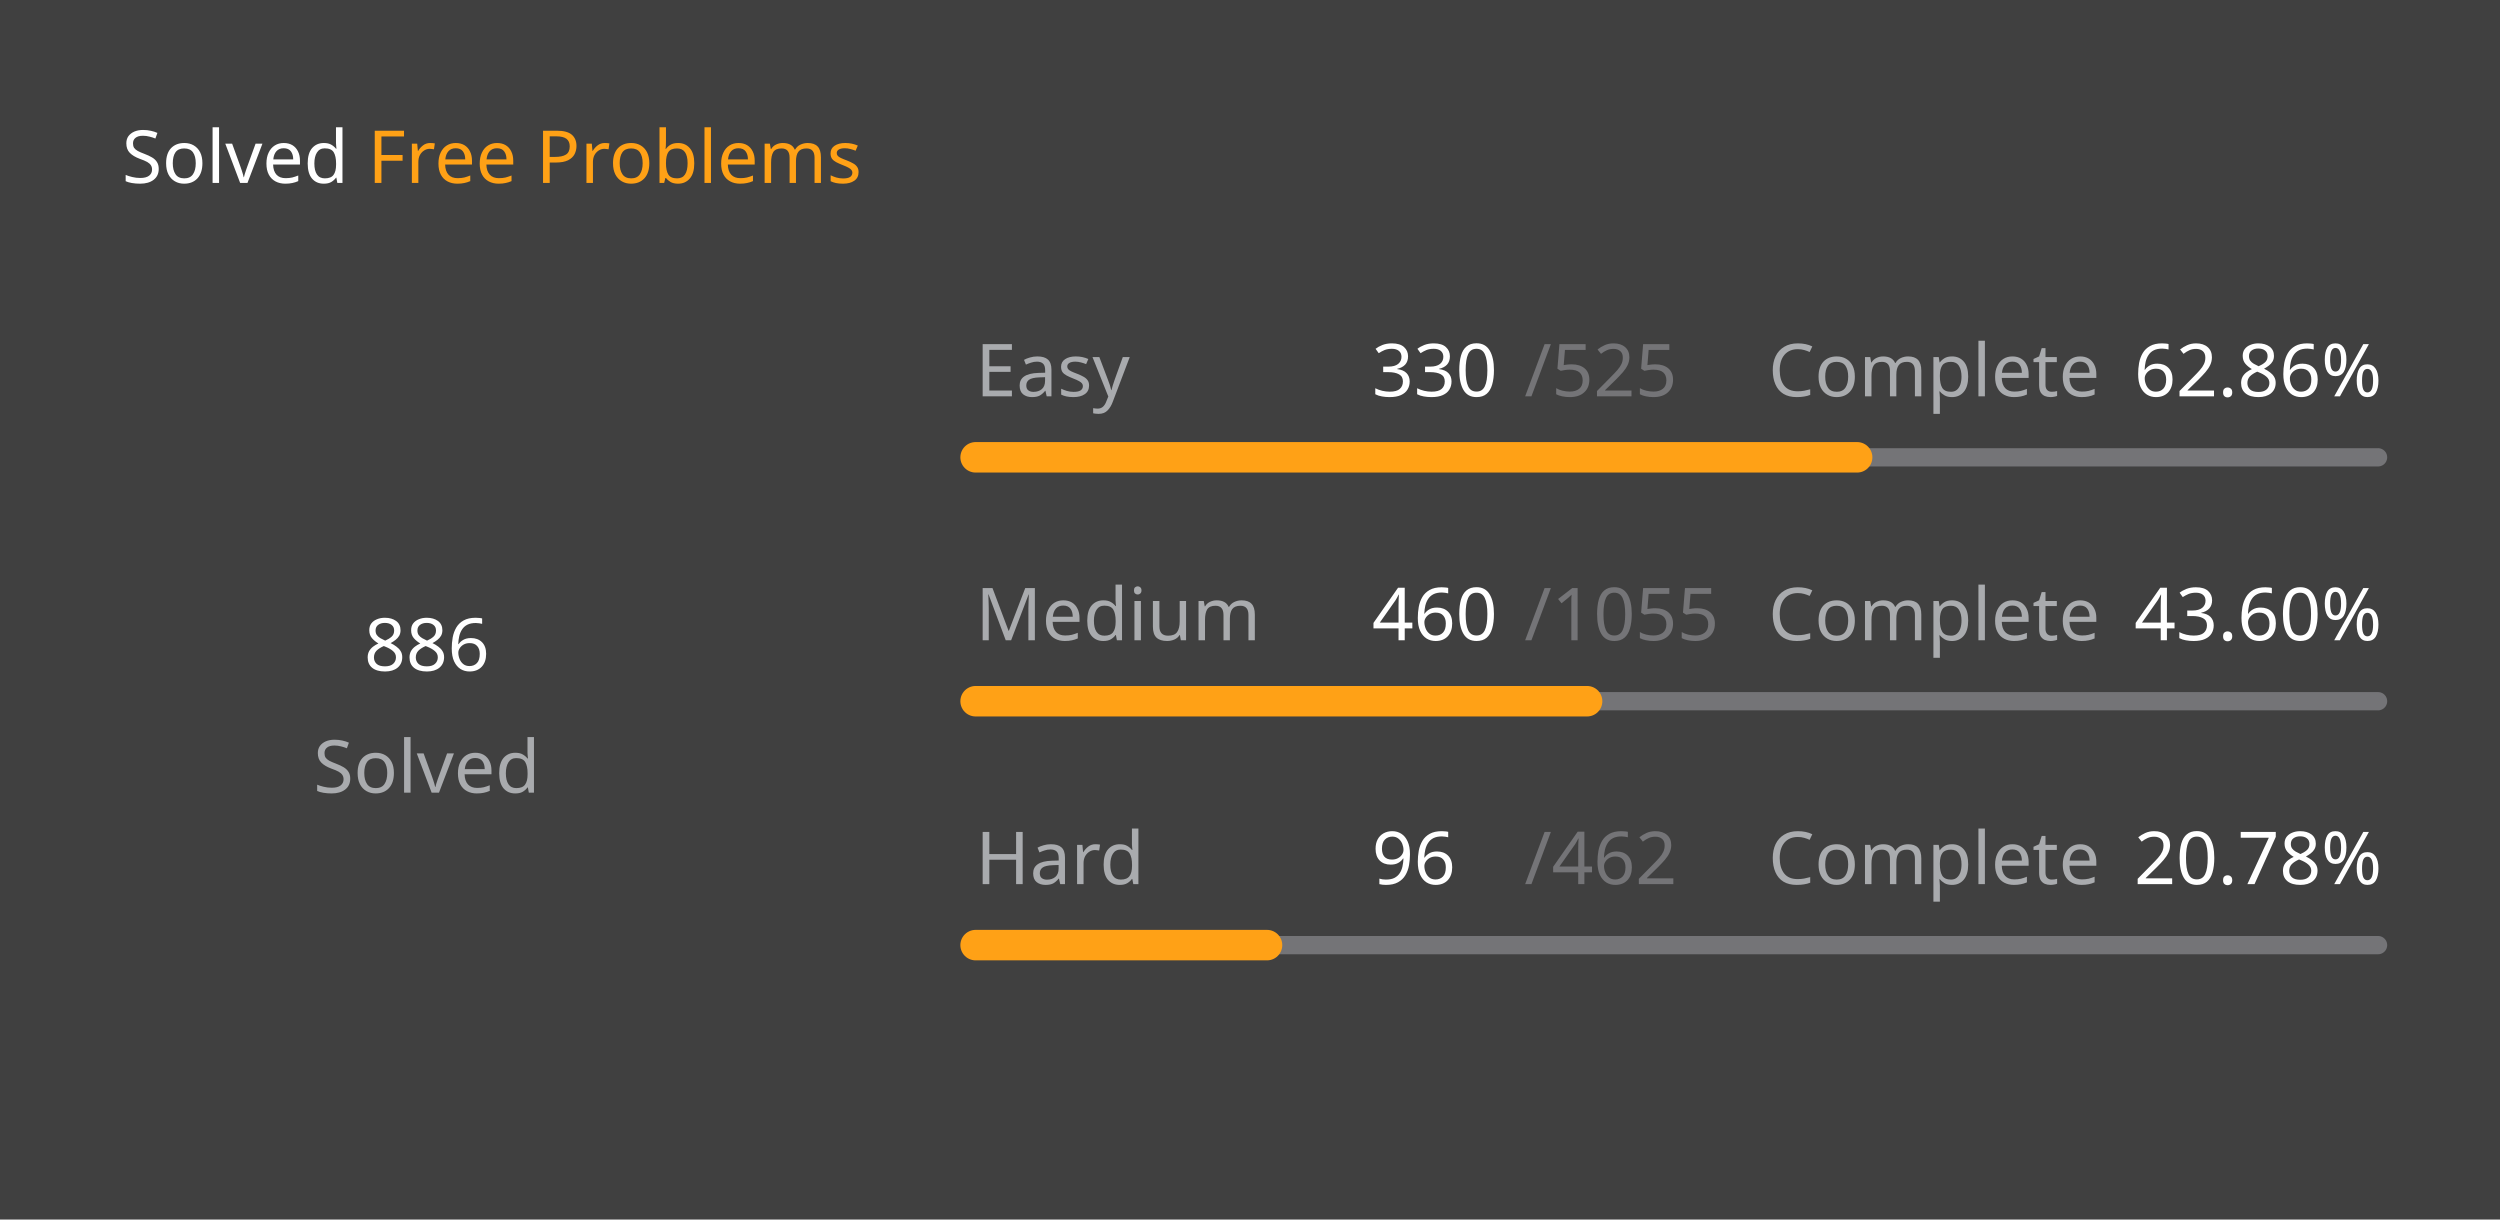
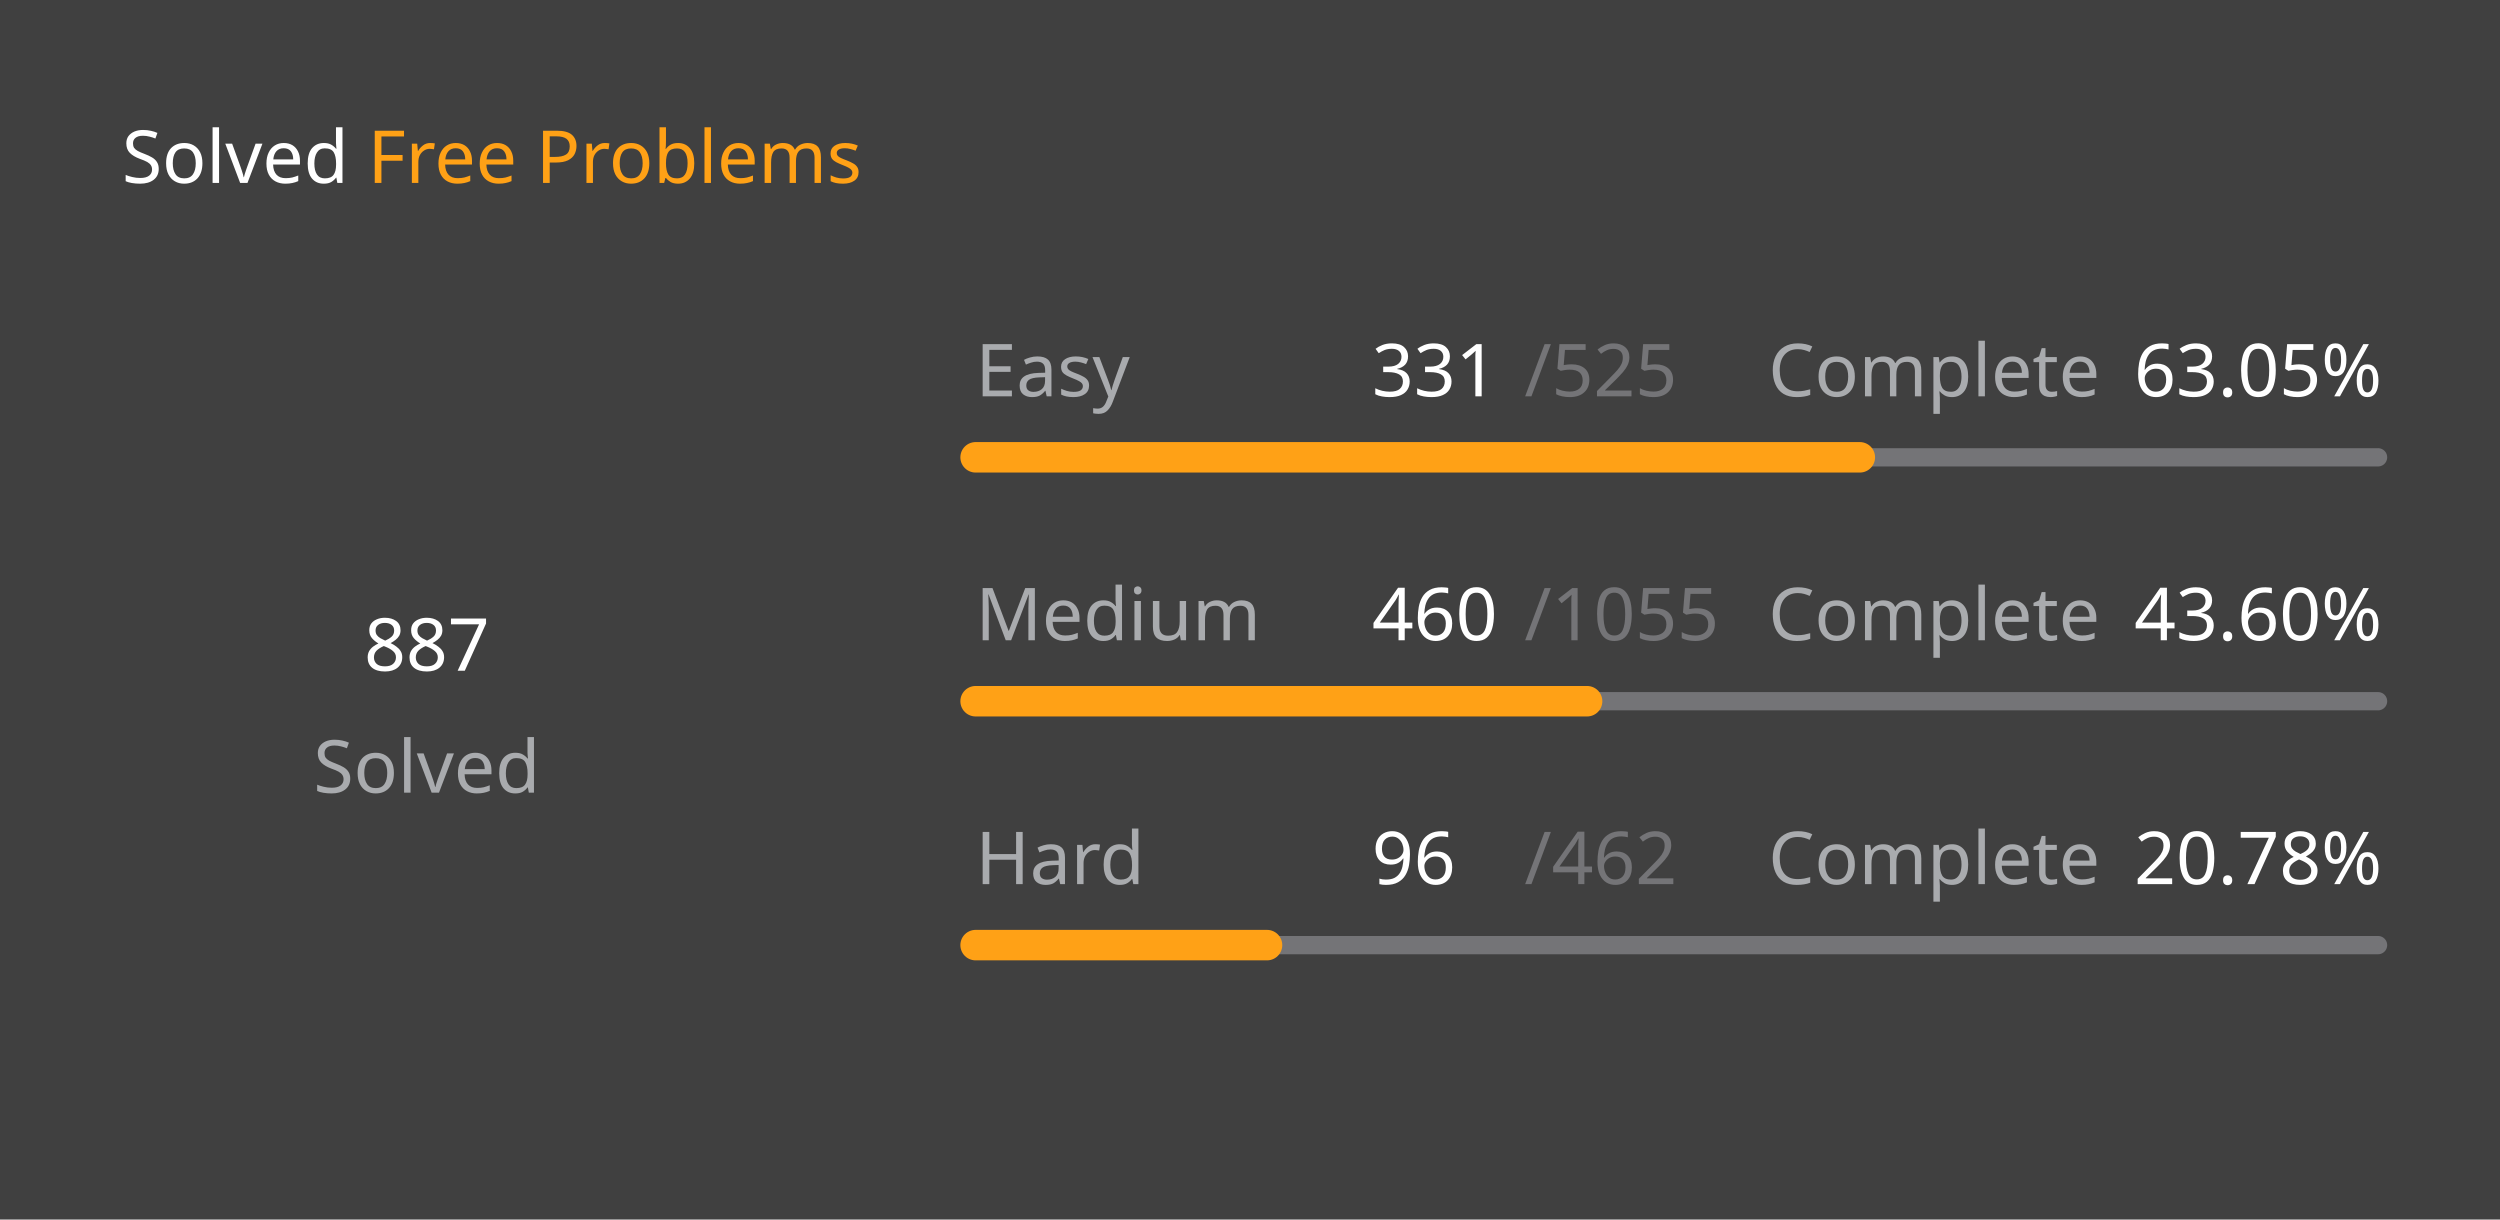
<svg xmlns="http://www.w3.org/2000/svg" version="1.1" height="200" width="410" viewBox="0 0 410 200">
  <style>*{font-family: "Segoe UI", Tahoma, Geneva, Verdana, sans-serif;}</style>
  <style>.title{font-weight: 500;font-size: 1rem;}</style>
  <style>.rotate-90{transform: rotate(-90deg);transform-origin: center;transform-box: fill-box;}</style>
  <style>.state{font-size: .75rem;}</style>
  <style>.light{color: #ffffff;fill: #ffffff;}</style>
  <style>.light-gray{color: #eff2f699;fill: #eff2f699;}</style>
  <style>.dark-gray{color: #ebebf54d;fill: #ebebf54d;}</style>
  <style>.gray{color: #747474;fill: #747474;}</style>
  <style>.orange{color: #ffa116;fill: #ffa116;}</style>
  <style>.background{color: #404040;fill: #404040;}</style>
  <rect fill="#404040" x="0" y="0" width="410" height="200" rx="0.5rem" />
  <g text-anchor="start" text-decoration="1" class="title">
    <text x="20" y="30">
      <tspan class="light">Solved</tspan>
      <tspan class="orange">Free Problems</tspan>
    </text>
  </g>
  <g class="rotate-90">
    <circle fill="none" cx="70" cy="110" r="46" stroke="#747474" stroke-width="3" stroke-linecap="round" />
-     <circle fill="none" cx="70" cy="110" r="46" stroke="#ffa116" stroke-width="5" stroke-linecap="round" stroke-dasharray="125.405 163.621" stroke-dashoffset="0" data-difficult="ALL" />
+     <circle fill="none" cx="70" cy="110" r="46" stroke="#ffa116" stroke-width="5" stroke-linecap="round" stroke-dasharray="125.547 163.48" stroke-dashoffset="0" data-difficult="ALL" />
  </g>
  <g class="state">
    <g text-anchor="middle">
-       <text x="70" y="110" class="light" font-size="1.2rem">886</text>
+       <text x="70" y="110" class="light" font-size="1.2rem">887</text>
      <text x="70" y="130" class="light-gray">Solved</text>
    </g>
    <g>
      <text x="160" y="65" class="light-gray">Easy</text>
-       <text x="225" y="65" class="light">330</text>
+       <text x="225" y="65" class="light">331</text>
      <text x="250" y="65" class="dark-gray">/525</text>
      <text x="290" y="65" class="light-gray">Complete</text>
-       <text x="350" y="65" class="light">62.86%</text>
+       <text x="350" y="65" class="light">63.05%</text>
      <path d="M 160 75 L 390 75" stroke-linecap="round" stroke-linejoin="round" stroke="#ebebf54d" stroke-width="3" />
-       <path d="M 160 75 L 304.571 75" stroke-linecap="round" stroke-linejoin="round" stroke="#ffa116" stroke-width="5" />
+       <path d="M 160 75 L 305.01 75" stroke-linecap="round" stroke-linejoin="round" stroke="#ffa116" stroke-width="5" />
    </g>
    <g>
      <text x="160" y="105" class="light-gray">Medium</text>
      <text x="225" y="105" class="light">460</text>
      <text x="250" y="105" class="dark-gray">/1055</text>
      <text x="290" y="105" class="light-gray">Complete</text>
      <text x="350" y="105" class="light">43.60%</text>
      <path d="M 160 115 L 390 115" stroke-linecap="round" stroke-linejoin="round" stroke="#ebebf54d" stroke-width="3" />
      <path d="M 160 115 L 260.284 115" stroke-linecap="round" stroke-linejoin="round" stroke="#ffa116" stroke-width="5" />
    </g>
    <g>
      <text x="160" y="145" class="light-gray">Hard</text>
      <text x="225" y="145" class="light">96</text>
      <text x="250" y="145" class="dark-gray">/462</text>
      <text x="290" y="145" class="light-gray">Complete</text>
      <text x="350" y="145" class="light">20.78%</text>
      <path d="M 160 155 L 390 155" stroke-linecap="round" stroke-linejoin="round" stroke="#ebebf54d" stroke-width="3" />
      <path d="M 160 155 L 207.792 155" stroke-linecap="round" stroke-linejoin="round" stroke="#ffa116" stroke-width="5" />
    </g>
  </g>
</svg>
